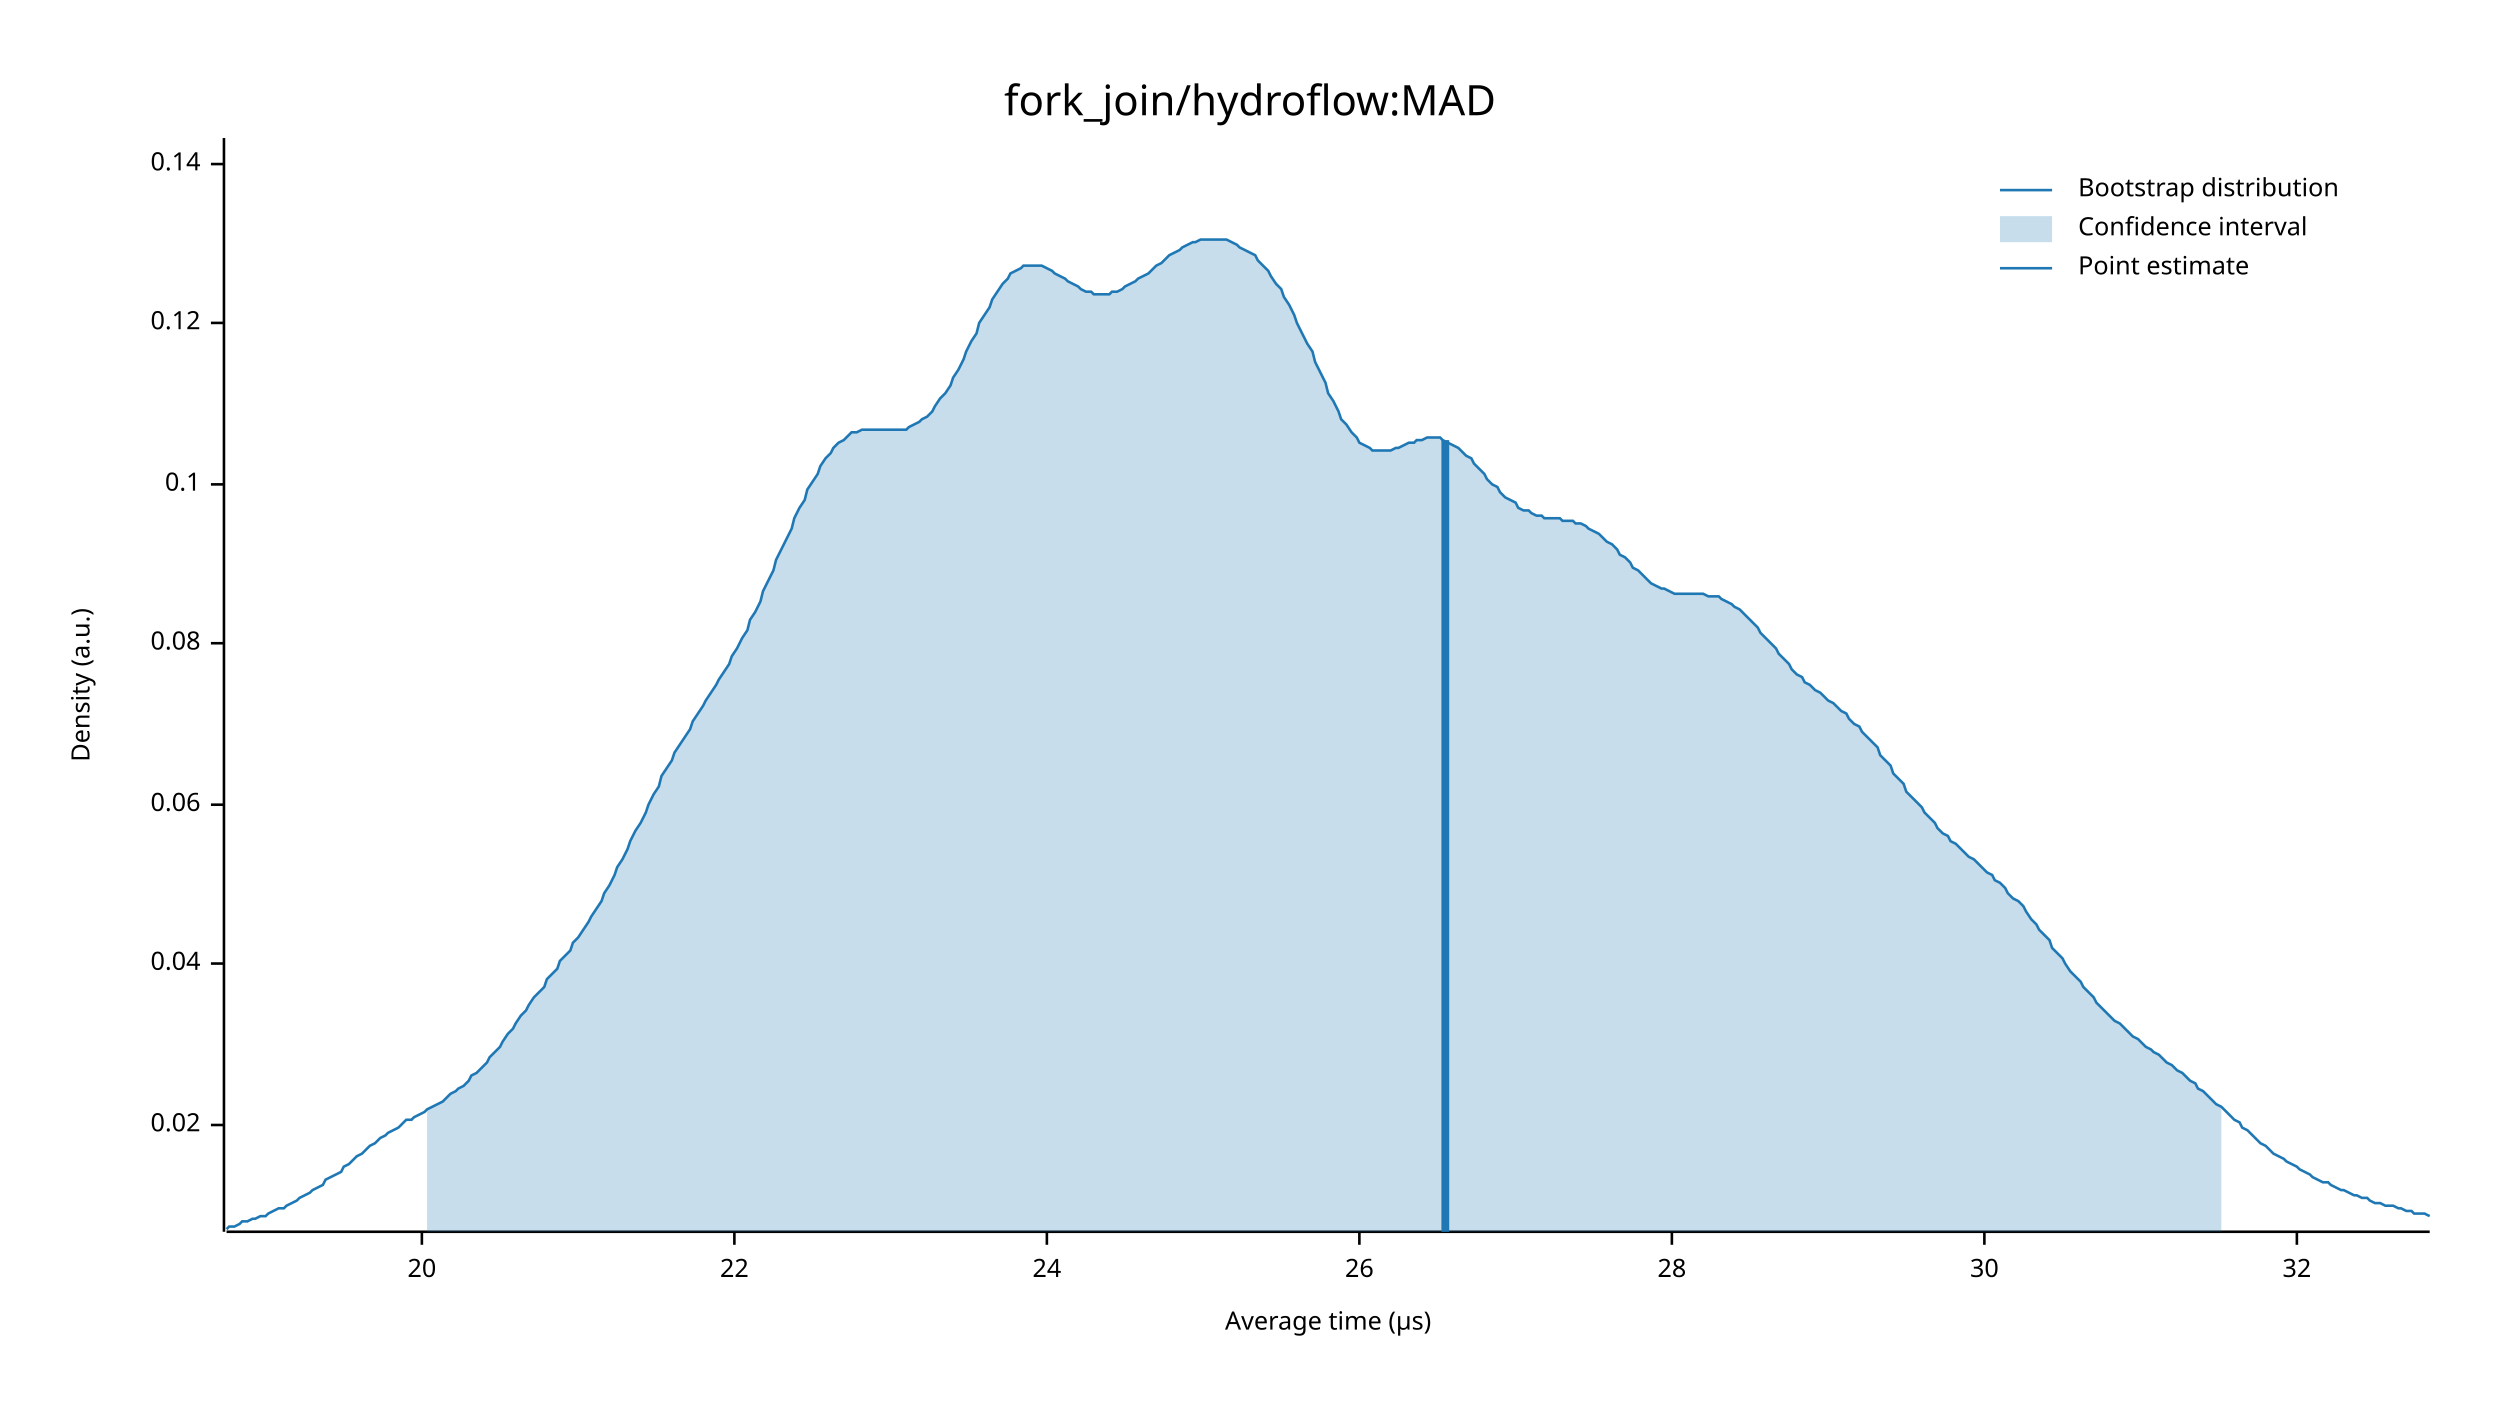
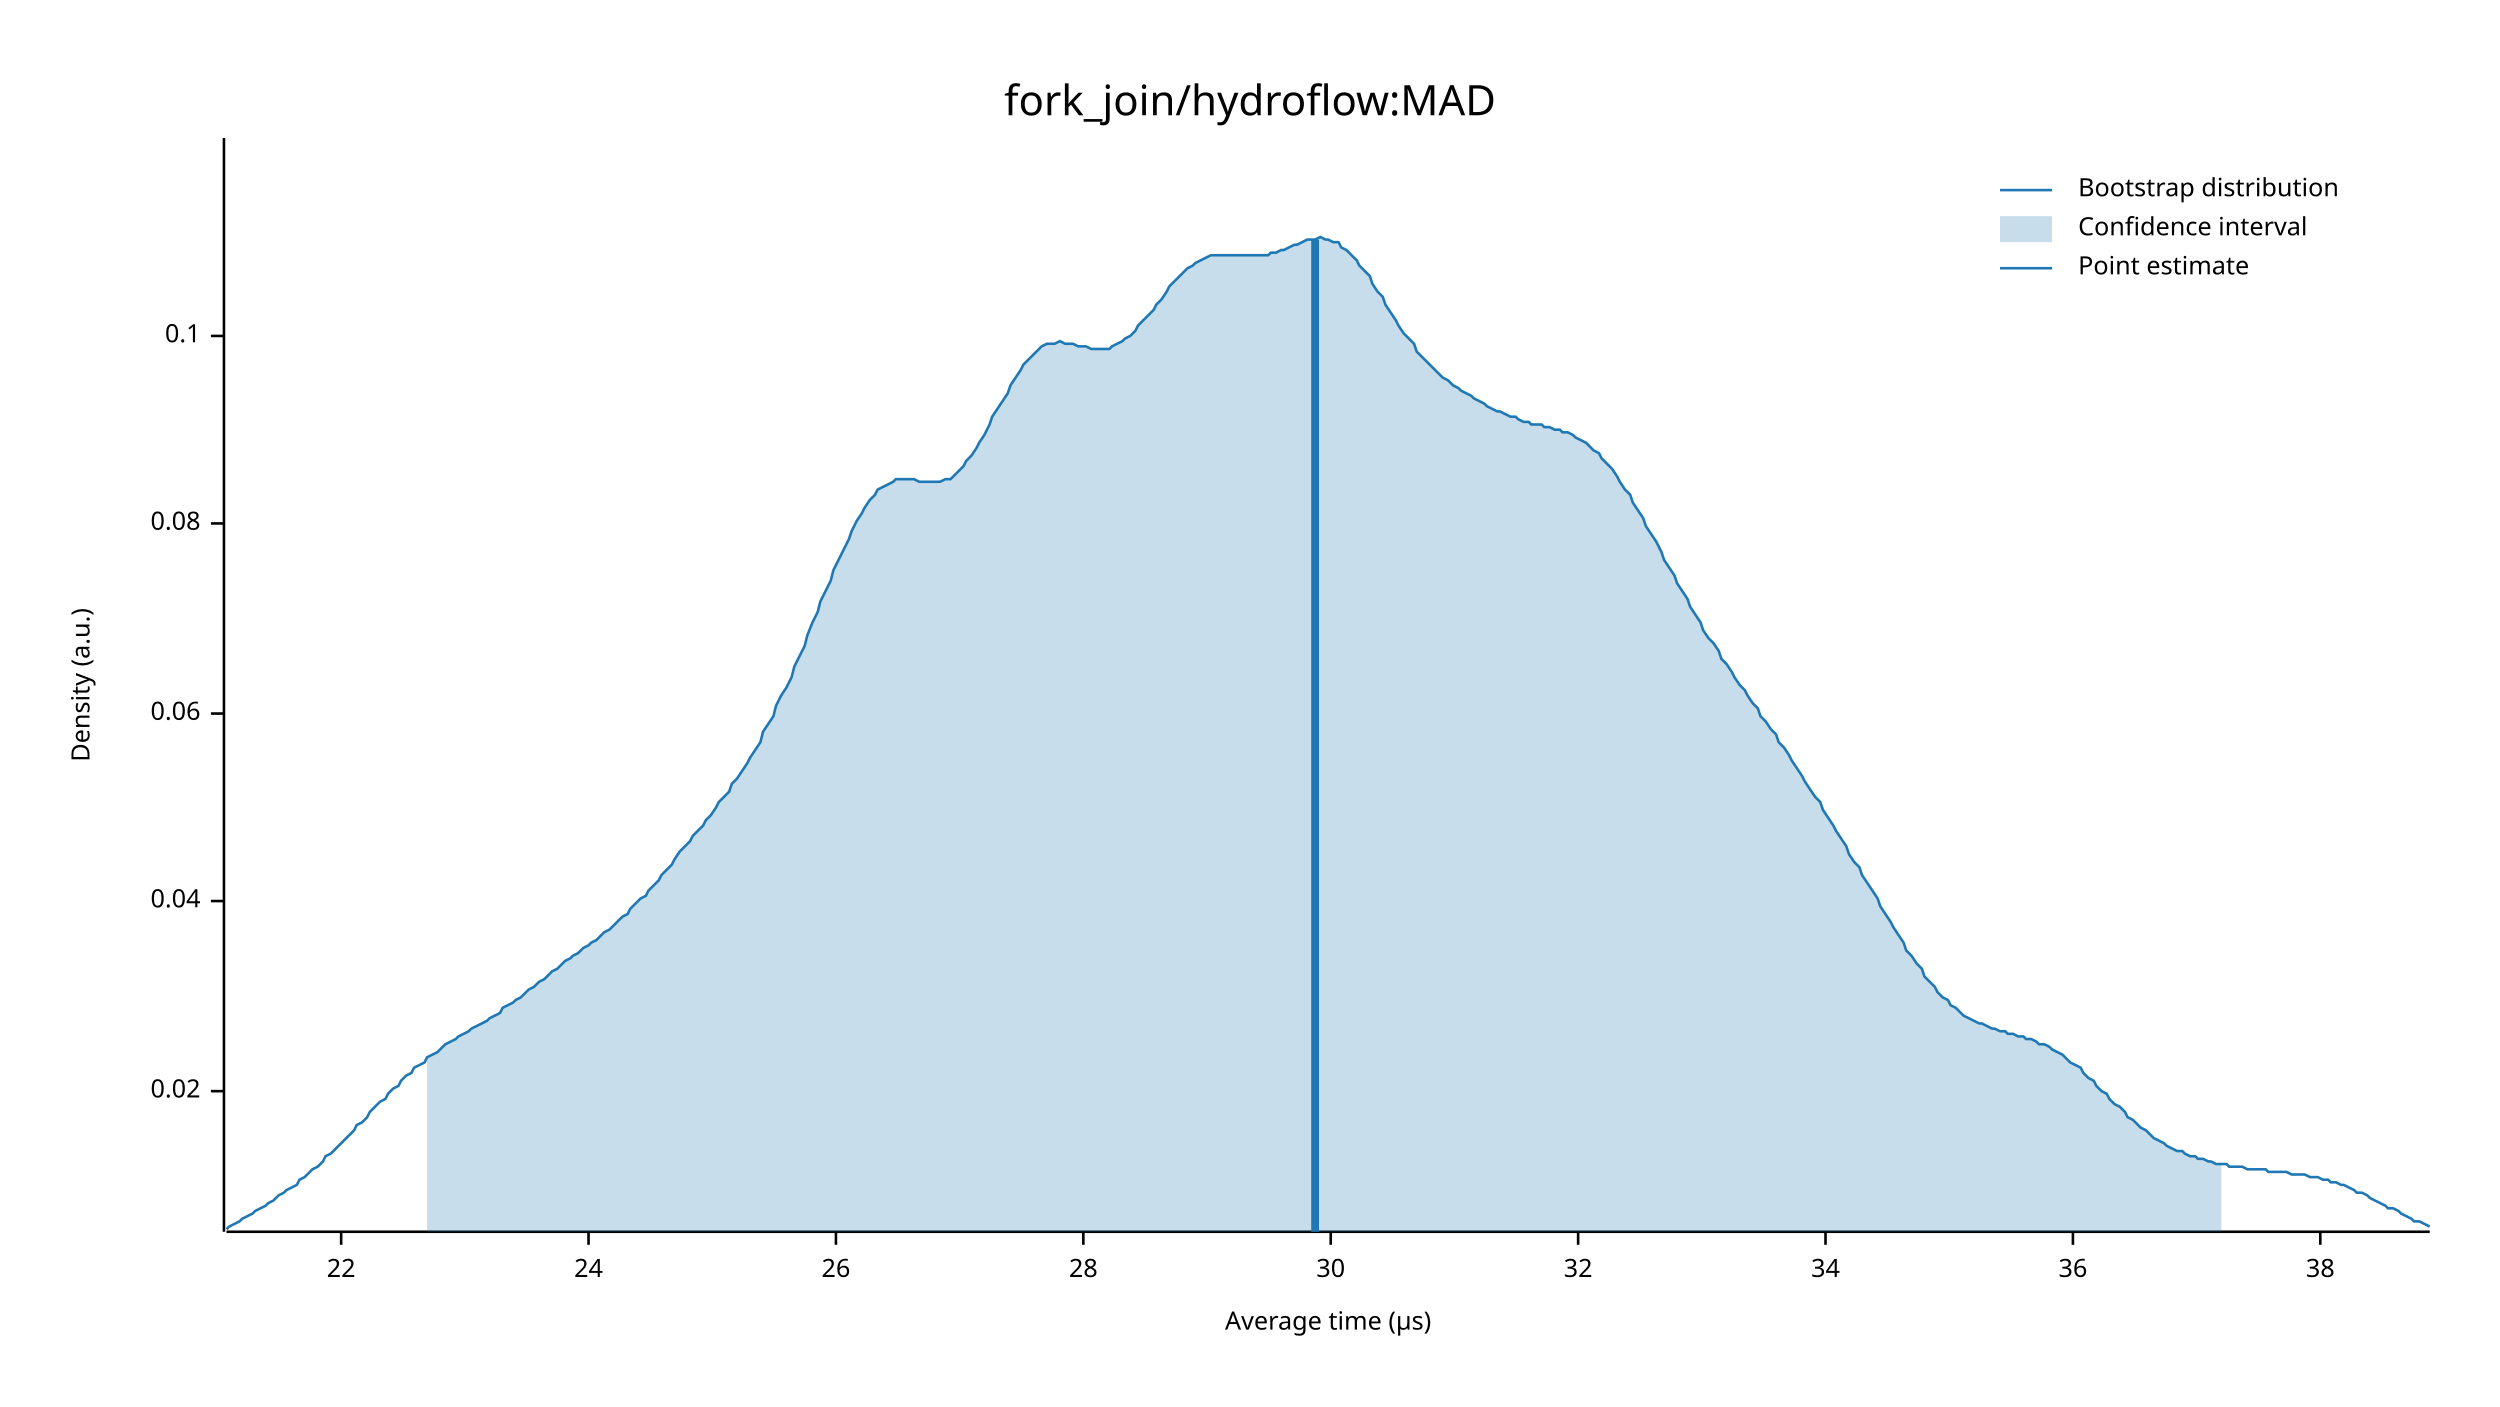
<svg xmlns="http://www.w3.org/2000/svg" width="960" height="540" viewBox="0 0 960 540">
  <text x="480" y="32" dy="0.76em" text-anchor="middle" font-family="sans-serif" font-size="16.129" opacity="1" fill="#000000">
fork_join/hydroflow:MAD
</text>
  <text x="27" y="263" dy="0.76em" text-anchor="middle" font-family="sans-serif" font-size="9.677" opacity="1" fill="#000000" transform="rotate(270, 27, 263)">
Density (a.u.)
</text>
  <text x="510" y="513" dy="-0.5ex" text-anchor="middle" font-family="sans-serif" font-size="9.677" opacity="1" fill="#000000">
Average time (µs)
</text>
  <polyline fill="none" opacity="1" stroke="#000000" stroke-width="1" points="86,53 86,473 " />
-   <text x="77" y="432" dy="0.5ex" text-anchor="end" font-family="sans-serif" font-size="9.677" opacity="1" fill="#000000">
+   <text x="77" y="419" dy="0.5ex" text-anchor="end" font-family="sans-serif" font-size="9.677" opacity="1" fill="#000000">
0.02
</text>
-   <polyline fill="none" opacity="1" stroke="#000000" stroke-width="1" points="81,432 86,432 " />
-   <text x="77" y="370" dy="0.5ex" text-anchor="end" font-family="sans-serif" font-size="9.677" opacity="1" fill="#000000">
+   <polyline fill="none" opacity="1" stroke="#000000" stroke-width="1" points="81,419 86,419 " />
+   <text x="77" y="346" dy="0.5ex" text-anchor="end" font-family="sans-serif" font-size="9.677" opacity="1" fill="#000000">
0.04
</text>
-   <polyline fill="none" opacity="1" stroke="#000000" stroke-width="1" points="81,370 86,370 " />
-   <text x="77" y="309" dy="0.5ex" text-anchor="end" font-family="sans-serif" font-size="9.677" opacity="1" fill="#000000">
+   <polyline fill="none" opacity="1" stroke="#000000" stroke-width="1" points="81,346 86,346 " />
+   <text x="77" y="274" dy="0.5ex" text-anchor="end" font-family="sans-serif" font-size="9.677" opacity="1" fill="#000000">
0.06
</text>
-   <polyline fill="none" opacity="1" stroke="#000000" stroke-width="1" points="81,309 86,309 " />
-   <text x="77" y="247" dy="0.5ex" text-anchor="end" font-family="sans-serif" font-size="9.677" opacity="1" fill="#000000">
+   <polyline fill="none" opacity="1" stroke="#000000" stroke-width="1" points="81,274 86,274 " />
+   <text x="77" y="201" dy="0.5ex" text-anchor="end" font-family="sans-serif" font-size="9.677" opacity="1" fill="#000000">
0.08
</text>
-   <polyline fill="none" opacity="1" stroke="#000000" stroke-width="1" points="81,247 86,247 " />
-   <text x="77" y="186" dy="0.5ex" text-anchor="end" font-family="sans-serif" font-size="9.677" opacity="1" fill="#000000">
+   <polyline fill="none" opacity="1" stroke="#000000" stroke-width="1" points="81,201 86,201 " />
+   <text x="77" y="129" dy="0.5ex" text-anchor="end" font-family="sans-serif" font-size="9.677" opacity="1" fill="#000000">
0.1
</text>
-   <polyline fill="none" opacity="1" stroke="#000000" stroke-width="1" points="81,186 86,186 " />
-   <text x="77" y="124" dy="0.5ex" text-anchor="end" font-family="sans-serif" font-size="9.677" opacity="1" fill="#000000">
- 0.12
- </text>
-   <polyline fill="none" opacity="1" stroke="#000000" stroke-width="1" points="81,124 86,124 " />
-   <text x="77" y="63" dy="0.5ex" text-anchor="end" font-family="sans-serif" font-size="9.677" opacity="1" fill="#000000">
- 0.14
- </text>
-   <polyline fill="none" opacity="1" stroke="#000000" stroke-width="1" points="81,63 86,63 " />
+   <polyline fill="none" opacity="1" stroke="#000000" stroke-width="1" points="81,129 86,129 " />
  <polyline fill="none" opacity="1" stroke="#000000" stroke-width="1" points="87,473 933,473 " />
-   <text x="162" y="483" dy="0.76em" text-anchor="middle" font-family="sans-serif" font-size="9.677" opacity="1" fill="#000000">
- 20
- </text>
-   <polyline fill="none" opacity="1" stroke="#000000" stroke-width="1" points="162,473 162,478 " />
-   <text x="282" y="483" dy="0.76em" text-anchor="middle" font-family="sans-serif" font-size="9.677" opacity="1" fill="#000000">
+   <text x="131" y="483" dy="0.76em" text-anchor="middle" font-family="sans-serif" font-size="9.677" opacity="1" fill="#000000">
22
</text>
-   <polyline fill="none" opacity="1" stroke="#000000" stroke-width="1" points="282,473 282,478 " />
-   <text x="402" y="483" dy="0.76em" text-anchor="middle" font-family="sans-serif" font-size="9.677" opacity="1" fill="#000000">
+   <polyline fill="none" opacity="1" stroke="#000000" stroke-width="1" points="131,473 131,478 " />
+   <text x="226" y="483" dy="0.76em" text-anchor="middle" font-family="sans-serif" font-size="9.677" opacity="1" fill="#000000">
24
</text>
-   <polyline fill="none" opacity="1" stroke="#000000" stroke-width="1" points="402,473 402,478 " />
-   <text x="522" y="483" dy="0.76em" text-anchor="middle" font-family="sans-serif" font-size="9.677" opacity="1" fill="#000000">
+   <polyline fill="none" opacity="1" stroke="#000000" stroke-width="1" points="226,473 226,478 " />
+   <text x="321" y="483" dy="0.76em" text-anchor="middle" font-family="sans-serif" font-size="9.677" opacity="1" fill="#000000">
26
</text>
-   <polyline fill="none" opacity="1" stroke="#000000" stroke-width="1" points="522,473 522,478 " />
-   <text x="642" y="483" dy="0.76em" text-anchor="middle" font-family="sans-serif" font-size="9.677" opacity="1" fill="#000000">
+   <polyline fill="none" opacity="1" stroke="#000000" stroke-width="1" points="321,473 321,478 " />
+   <text x="416" y="483" dy="0.76em" text-anchor="middle" font-family="sans-serif" font-size="9.677" opacity="1" fill="#000000">
28
</text>
-   <polyline fill="none" opacity="1" stroke="#000000" stroke-width="1" points="642,473 642,478 " />
-   <text x="762" y="483" dy="0.76em" text-anchor="middle" font-family="sans-serif" font-size="9.677" opacity="1" fill="#000000">
+   <polyline fill="none" opacity="1" stroke="#000000" stroke-width="1" points="416,473 416,478 " />
+   <text x="511" y="483" dy="0.76em" text-anchor="middle" font-family="sans-serif" font-size="9.677" opacity="1" fill="#000000">
30
</text>
-   <polyline fill="none" opacity="1" stroke="#000000" stroke-width="1" points="762,473 762,478 " />
-   <text x="882" y="483" dy="0.76em" text-anchor="middle" font-family="sans-serif" font-size="9.677" opacity="1" fill="#000000">
+   <polyline fill="none" opacity="1" stroke="#000000" stroke-width="1" points="511,473 511,478 " />
+   <text x="606" y="483" dy="0.76em" text-anchor="middle" font-family="sans-serif" font-size="9.677" opacity="1" fill="#000000">
32
</text>
-   <polyline fill="none" opacity="1" stroke="#000000" stroke-width="1" points="882,473 882,478 " />
-   <polyline fill="none" opacity="1" stroke="#1F78B4" stroke-width="1" points="87,472 88,471 90,471 92,470 93,469 95,469 97,468 98,468 100,467 102,467 103,466 105,465 107,464 109,464 110,463 112,462 114,461 115,460 117,459 119,458 120,457 122,456 124,455 125,453 127,452 129,451 131,450 132,448 134,447 136,445 137,444 139,443 141,441 142,440 144,439 146,437 148,436 149,435 151,434 153,433 154,432 156,430 158,430 159,429 161,428 163,427 164,426 166,425 168,424 170,423 171,422 173,420 175,419 176,418 178,417 180,415 181,413 183,412 185,410 187,408 188,406 190,404 192,402 193,400 195,397 197,395 198,393 200,390 202,388 203,386 205,383 207,381 209,379 210,376 212,374 214,372 215,369 217,367 219,365 220,362 222,360 224,357 226,354 227,352 229,349 231,346 232,343 234,340 236,336 237,333 239,330 241,326 242,323 244,319 246,316 248,312 249,309 251,305 253,302 254,298 256,295 258,292 259,289 261,286 263,283 265,280 266,277 268,274 270,271 271,269 273,266 275,263 276,261 278,258 280,255 281,252 283,249 285,245 287,242 288,238 290,235 292,231 293,227 295,223 297,219 298,215 300,211 302,207 304,203 305,199 307,195 309,192 310,188 312,185 314,182 315,179 317,176 319,174 320,172 322,170 324,169 326,167 327,166 329,166 331,165 332,165 334,165 336,165 337,165 339,165 341,165 343,165 344,165 346,165 348,165 349,164 351,163 353,162 354,161 356,160 358,158 359,156 361,153 363,151 365,148 366,145 368,142 370,138 371,135 373,131 375,128 376,124 378,121 380,118 381,115 383,112 385,109 387,107 388,105 390,104 392,103 393,102 395,102 397,102 398,102 400,102 402,103 404,104 405,105 407,106 409,107 410,108 412,109 414,110 415,111 417,112 419,112 420,113 422,113 424,113 426,113 427,112 429,112 431,111 432,110 434,109 436,108 437,107 439,106 441,105 443,103 444,102 446,101 448,99 449,98 451,97 453,96 454,95 456,94 458,93 459,93 461,92 463,92 465,92 466,92 468,92 470,92 471,92 473,93 475,94 476,95 478,96 480,97 482,98 483,100 485,102 487,104 488,106 490,109 492,111 493,114 495,117 497,121 498,124 500,128 502,132 504,135 505,139 507,143 509,147 510,151 512,154 514,158 515,161 517,163 519,166 521,168 522,170 524,171 526,172 527,173 529,173 531,173 532,173 534,173 536,172 537,172 539,171 541,170 543,170 544,169 546,169 548,168 549,168 551,168 553,168 554,169 556,170 558,171 560,172 561,173 563,175 565,176 566,178 568,180 570,182 571,184 573,186 575,187 576,189 578,191 580,192 582,193 583,195 585,196 587,196 588,197 590,198 592,198 593,199 595,199 597,199 599,199 600,200 602,200 604,200 605,201 607,201 609,202 610,203 612,204 614,205 615,206 617,208 619,209 621,211 622,213 624,214 626,216 627,218 629,219 631,221 632,222 634,224 636,225 638,226 639,226 641,227 643,228 644,228 646,228 648,228 649,228 651,228 653,228 654,228 656,229 658,229 660,229 661,230 663,231 665,232 666,233 668,234 670,236 671,237 673,239 675,241 676,243 678,245 680,247 682,249 683,251 685,253 687,255 688,257 690,259 692,260 693,262 695,263 697,265 699,266 700,267 702,269 704,270 705,271 707,273 709,274 710,276 712,278 714,279 715,281 717,283 719,285 721,287 722,290 724,292 726,294 727,297 729,299 731,301 732,304 734,306 736,308 738,310 739,312 741,314 743,316 744,318 746,320 748,321 749,323 751,324 753,326 754,327 756,329 758,330 760,332 761,333 763,335 765,336 766,338 768,339 770,341 771,343 773,345 775,346 777,348 778,350 780,353 782,355 783,357 785,359 787,361 788,364 790,366 792,368 793,370 795,373 797,375 799,377 800,379 802,381 804,383 805,385 807,387 809,389 810,390 812,392 814,393 816,395 817,396 819,398 821,399 822,400 824,402 826,403 827,404 829,405 831,407 832,408 834,409 836,411 838,412 839,413 841,415 843,416 844,418 846,419 848,421 849,422 851,424 853,425 855,427 856,428 858,430 860,431 861,433 863,434 865,436 866,437 868,439 870,440 871,441 873,443 875,444 877,445 878,446 880,447 882,448 883,449 885,450 887,451 888,452 890,453 892,454 894,454 895,455 897,456 899,457 900,457 902,458 904,459 905,459 907,460 909,460 910,461 912,462 914,462 916,463 917,463 919,463 921,464 922,464 924,465 926,465 927,466 929,466 931,466 933,467 " />
-   <polygon opacity="0.25" fill="#1F78B4" points="164,426 166,425 168,424 170,423 171,422 173,420 175,419 176,418 178,417 180,415 181,413 183,412 185,410 187,408 188,406 190,404 192,402 193,400 195,397 197,395 198,393 200,390 202,388 203,386 205,383 207,381 209,379 210,376 212,374 214,372 215,369 217,367 219,365 220,362 222,360 224,357 226,354 227,352 229,349 231,346 232,343 234,340 236,336 237,333 239,330 241,326 242,323 244,319 246,316 248,312 249,309 251,305 253,302 254,298 256,295 258,292 259,289 261,286 263,283 265,280 266,277 268,274 270,271 271,269 273,266 275,263 276,261 278,258 280,255 281,252 283,249 285,245 287,242 288,238 290,235 292,231 293,227 295,223 297,219 298,215 300,211 302,207 304,203 305,199 307,195 309,192 310,188 312,185 314,182 315,179 317,176 319,174 320,172 322,170 324,169 326,167 327,166 329,166 331,165 332,165 334,165 336,165 337,165 339,165 341,165 343,165 344,165 346,165 348,165 349,164 351,163 353,162 354,161 356,160 358,158 359,156 361,153 363,151 365,148 366,145 368,142 370,138 371,135 373,131 375,128 376,124 378,121 380,118 381,115 383,112 385,109 387,107 388,105 390,104 392,103 393,102 395,102 397,102 398,102 400,102 402,103 404,104 405,105 407,106 409,107 410,108 412,109 414,110 415,111 417,112 419,112 420,113 422,113 424,113 426,113 427,112 429,112 431,111 432,110 434,109 436,108 437,107 439,106 441,105 443,103 444,102 446,101 448,99 449,98 451,97 453,96 454,95 456,94 458,93 459,93 461,92 463,92 465,92 466,92 468,92 470,92 471,92 473,93 475,94 476,95 478,96 480,97 482,98 483,100 485,102 487,104 488,106 490,109 492,111 493,114 495,117 497,121 498,124 500,128 502,132 504,135 505,139 507,143 509,147 510,151 512,154 514,158 515,161 517,163 519,166 521,168 522,170 524,171 526,172 527,173 529,173 531,173 532,173 534,173 536,172 537,172 539,171 541,170 543,170 544,169 546,169 548,168 549,168 551,168 553,168 554,169 556,170 558,171 560,172 561,173 563,175 565,176 566,178 568,180 570,182 571,184 573,186 575,187 576,189 578,191 580,192 582,193 583,195 585,196 587,196 588,197 590,198 592,198 593,199 595,199 597,199 599,199 600,200 602,200 604,200 605,201 607,201 609,202 610,203 612,204 614,205 615,206 617,208 619,209 621,211 622,213 624,214 626,216 627,218 629,219 631,221 632,222 634,224 636,225 638,226 639,226 641,227 643,228 644,228 646,228 648,228 649,228 651,228 653,228 654,228 656,229 658,229 660,229 661,230 663,231 665,232 666,233 668,234 670,236 671,237 673,239 675,241 676,243 678,245 680,247 682,249 683,251 685,253 687,255 688,257 690,259 692,260 693,262 695,263 697,265 699,266 700,267 702,269 704,270 705,271 707,273 709,274 710,276 712,278 714,279 715,281 717,283 719,285 721,287 722,290 724,292 726,294 727,297 729,299 731,301 732,304 734,306 736,308 738,310 739,312 741,314 743,316 744,318 746,320 748,321 749,323 751,324 753,326 754,327 756,329 758,330 760,332 761,333 763,335 765,336 766,338 768,339 770,341 771,343 773,345 775,346 777,348 778,350 780,353 782,355 783,357 785,359 787,361 788,364 790,366 792,368 793,370 795,373 797,375 799,377 800,379 802,381 804,383 805,385 807,387 809,389 810,390 812,392 814,393 816,395 817,396 819,398 821,399 822,400 824,402 826,403 827,404 829,405 831,407 832,408 834,409 836,411 838,412 839,413 841,415 843,416 844,418 846,419 848,421 849,422 851,424 853,425 853,473 164,473 " />
-   <polyline fill="none" opacity="1" stroke="#1F78B4" stroke-width="3" points="555,473 555,169 " />
+   <polyline fill="none" opacity="1" stroke="#000000" stroke-width="1" points="606,473 606,478 " />
+   <text x="701" y="483" dy="0.76em" text-anchor="middle" font-family="sans-serif" font-size="9.677" opacity="1" fill="#000000">
+ 34
+ </text>
+   <polyline fill="none" opacity="1" stroke="#000000" stroke-width="1" points="701,473 701,478 " />
+   <text x="796" y="483" dy="0.76em" text-anchor="middle" font-family="sans-serif" font-size="9.677" opacity="1" fill="#000000">
+ 36
+ </text>
+   <polyline fill="none" opacity="1" stroke="#000000" stroke-width="1" points="796,473 796,478 " />
+   <text x="891" y="483" dy="0.76em" text-anchor="middle" font-family="sans-serif" font-size="9.677" opacity="1" fill="#000000">
+ 38
+ </text>
+   <polyline fill="none" opacity="1" stroke="#000000" stroke-width="1" points="891,473 891,478 " />
+   <polyline fill="none" opacity="1" stroke="#1F78B4" stroke-width="1" points="87,472 88,471 90,470 92,469 93,468 95,467 97,466 98,465 100,464 102,463 103,462 105,461 107,459 109,458 110,457 112,456 114,455 115,453 117,452 119,450 120,449 122,448 124,446 125,444 127,443 129,441 131,439 132,438 134,436 136,434 137,432 139,431 141,429 142,427 144,425 146,423 148,422 149,420 151,418 153,417 154,415 156,413 158,412 159,410 161,409 163,408 164,406 166,405 168,404 170,402 171,401 173,400 175,399 176,398 178,397 180,396 181,395 183,394 185,393 187,392 188,391 190,390 192,389 193,387 195,386 197,385 198,384 200,383 202,381 203,380 205,379 207,377 209,376 210,375 212,373 214,372 215,371 217,369 219,368 220,367 222,366 224,364 226,363 227,362 229,361 231,359 232,358 234,357 236,355 237,354 239,352 241,351 242,349 244,347 246,345 248,344 249,342 251,340 253,338 254,336 256,334 258,332 259,330 261,327 263,325 265,323 266,321 268,319 270,317 271,315 273,313 275,310 276,308 278,306 280,304 281,301 283,299 285,296 287,293 288,291 290,288 292,285 293,281 295,278 297,275 298,271 300,267 302,264 304,260 305,256 307,252 309,248 310,244 312,239 314,235 315,231 317,227 319,223 320,219 322,215 324,211 326,207 327,204 329,200 331,197 332,195 334,192 336,190 337,188 339,187 341,186 343,185 344,184 346,184 348,184 349,184 351,184 353,185 354,185 356,185 358,185 359,185 361,185 363,184 365,184 366,183 368,181 370,179 371,177 373,175 375,172 376,170 378,167 380,163 381,160 383,157 385,154 387,151 388,148 390,145 392,142 393,140 395,138 397,136 398,135 400,133 402,132 404,132 405,132 407,131 409,132 410,132 412,132 414,133 415,133 417,133 419,134 420,134 422,134 424,134 426,134 427,133 429,132 431,131 432,130 434,129 436,127 437,125 439,123 441,121 443,119 444,117 446,115 448,112 449,110 451,108 453,106 454,105 456,103 458,102 459,101 461,100 463,99 465,98 466,98 468,98 470,98 471,98 473,98 475,98 476,98 478,98 480,98 482,98 483,98 485,98 487,98 488,97 490,97 492,96 493,96 495,95 497,94 498,94 500,93 502,92 504,92 505,92 507,91 509,92 510,92 512,93 514,93 515,95 517,96 519,98 521,100 522,102 524,104 526,106 527,109 529,112 531,114 532,117 534,120 536,123 537,125 539,128 541,130 543,132 544,135 546,137 548,139 549,140 551,142 553,144 554,145 556,146 558,148 560,149 561,150 563,151 565,152 566,153 568,154 570,155 571,156 573,157 575,158 576,158 578,159 580,160 582,160 583,161 585,162 587,162 588,163 590,163 592,163 593,164 595,164 597,165 599,165 600,166 602,166 604,167 605,168 607,169 609,170 610,171 612,173 614,174 615,176 617,178 619,180 621,183 622,185 624,188 626,190 627,193 629,196 631,199 632,202 634,205 636,208 638,212 639,215 641,218 643,221 644,224 646,227 648,230 649,233 651,236 653,239 654,242 656,245 658,247 660,250 661,253 663,255 665,258 666,260 668,263 670,265 671,267 673,270 675,272 676,275 678,277 680,280 682,282 683,285 685,287 687,290 688,292 690,295 692,298 693,300 695,303 697,306 699,308 700,311 702,314 704,317 705,319 707,322 709,325 710,328 712,331 714,333 715,336 717,339 719,342 721,345 722,348 724,351 726,354 727,356 729,359 731,362 732,365 734,367 736,370 738,372 739,375 741,377 743,379 744,381 746,383 748,384 749,386 751,387 753,389 754,390 756,391 758,392 760,393 761,393 763,394 765,395 766,395 768,396 770,396 771,397 773,397 775,398 777,398 778,399 780,399 782,400 783,401 785,401 787,402 788,403 790,404 792,405 793,406 795,408 797,409 799,410 800,412 802,414 804,415 805,417 807,419 809,420 810,422 812,424 814,425 816,427 817,429 819,430 821,432 822,433 824,434 826,436 827,437 829,438 831,439 832,440 834,441 836,442 838,442 839,443 841,444 843,444 844,445 846,445 848,446 849,446 851,447 853,447 855,447 856,448 858,448 860,448 861,448 863,449 865,449 866,449 868,449 870,449 871,450 873,450 875,450 877,450 878,450 880,451 882,451 883,451 885,451 887,452 888,452 890,452 892,453 894,453 895,454 897,454 899,455 900,455 902,456 904,457 905,458 907,458 909,459 910,460 912,461 914,462 916,463 917,464 919,464 921,465 922,466 924,467 926,468 927,469 929,469 931,470 933,471 " />
+   <polygon opacity="0.25" fill="#1F78B4" points="164,406 166,405 168,404 170,402 171,401 173,400 175,399 176,398 178,397 180,396 181,395 183,394 185,393 187,392 188,391 190,390 192,389 193,387 195,386 197,385 198,384 200,383 202,381 203,380 205,379 207,377 209,376 210,375 212,373 214,372 215,371 217,369 219,368 220,367 222,366 224,364 226,363 227,362 229,361 231,359 232,358 234,357 236,355 237,354 239,352 241,351 242,349 244,347 246,345 248,344 249,342 251,340 253,338 254,336 256,334 258,332 259,330 261,327 263,325 265,323 266,321 268,319 270,317 271,315 273,313 275,310 276,308 278,306 280,304 281,301 283,299 285,296 287,293 288,291 290,288 292,285 293,281 295,278 297,275 298,271 300,267 302,264 304,260 305,256 307,252 309,248 310,244 312,239 314,235 315,231 317,227 319,223 320,219 322,215 324,211 326,207 327,204 329,200 331,197 332,195 334,192 336,190 337,188 339,187 341,186 343,185 344,184 346,184 348,184 349,184 351,184 353,185 354,185 356,185 358,185 359,185 361,185 363,184 365,184 366,183 368,181 370,179 371,177 373,175 375,172 376,170 378,167 380,163 381,160 383,157 385,154 387,151 388,148 390,145 392,142 393,140 395,138 397,136 398,135 400,133 402,132 404,132 405,132 407,131 409,132 410,132 412,132 414,133 415,133 417,133 419,134 420,134 422,134 424,134 426,134 427,133 429,132 431,131 432,130 434,129 436,127 437,125 439,123 441,121 443,119 444,117 446,115 448,112 449,110 451,108 453,106 454,105 456,103 458,102 459,101 461,100 463,99 465,98 466,98 468,98 470,98 471,98 473,98 475,98 476,98 478,98 480,98 482,98 483,98 485,98 487,98 488,97 490,97 492,96 493,96 495,95 497,94 498,94 500,93 502,92 504,92 505,92 507,91 509,92 510,92 512,93 514,93 515,95 517,96 519,98 521,100 522,102 524,104 526,106 527,109 529,112 531,114 532,117 534,120 536,123 537,125 539,128 541,130 543,132 544,135 546,137 548,139 549,140 551,142 553,144 554,145 556,146 558,148 560,149 561,150 563,151 565,152 566,153 568,154 570,155 571,156 573,157 575,158 576,158 578,159 580,160 582,160 583,161 585,162 587,162 588,163 590,163 592,163 593,164 595,164 597,165 599,165 600,166 602,166 604,167 605,168 607,169 609,170 610,171 612,173 614,174 615,176 617,178 619,180 621,183 622,185 624,188 626,190 627,193 629,196 631,199 632,202 634,205 636,208 638,212 639,215 641,218 643,221 644,224 646,227 648,230 649,233 651,236 653,239 654,242 656,245 658,247 660,250 661,253 663,255 665,258 666,260 668,263 670,265 671,267 673,270 675,272 676,275 678,277 680,280 682,282 683,285 685,287 687,290 688,292 690,295 692,298 693,300 695,303 697,306 699,308 700,311 702,314 704,317 705,319 707,322 709,325 710,328 712,331 714,333 715,336 717,339 719,342 721,345 722,348 724,351 726,354 727,356 729,359 731,362 732,365 734,367 736,370 738,372 739,375 741,377 743,379 744,381 746,383 748,384 749,386 751,387 753,389 754,390 756,391 758,392 760,393 761,393 763,394 765,395 766,395 768,396 770,396 771,397 773,397 775,398 777,398 778,399 780,399 782,400 783,401 785,401 787,402 788,403 790,404 792,405 793,406 795,408 797,409 799,410 800,412 802,414 804,415 805,417 807,419 809,420 810,422 812,424 814,425 816,427 817,429 819,430 821,432 822,433 824,434 826,436 827,437 829,438 831,439 832,440 834,441 836,442 838,442 839,443 841,444 843,444 844,445 846,445 848,446 849,446 851,447 853,447 853,473 164,473 " />
+   <polyline fill="none" opacity="1" stroke="#1F78B4" stroke-width="3" points="505,473 505,92 " />
  <text x="798" y="68" dy="0.76em" text-anchor="start" font-family="sans-serif" font-size="9.677" opacity="1" fill="#000000">
Bootstrap distribution
</text>
  <text x="798" y="83" dy="0.76em" text-anchor="start" font-family="sans-serif" font-size="9.677" opacity="1" fill="#000000">
Confidence interval
</text>
  <text x="798" y="98" dy="0.76em" text-anchor="start" font-family="sans-serif" font-size="9.677" opacity="1" fill="#000000">
Point estimate
</text>
  <polyline fill="none" opacity="1" stroke="#1F78B4" stroke-width="1" points="768,73 788,73 " />
  <rect x="768" y="83" width="20" height="10" opacity="0.25" fill="#1F78B4" stroke="none" />
  <polyline fill="none" opacity="1" stroke="#1F78B4" stroke-width="1" points="768,103 788,103 " />
</svg>
